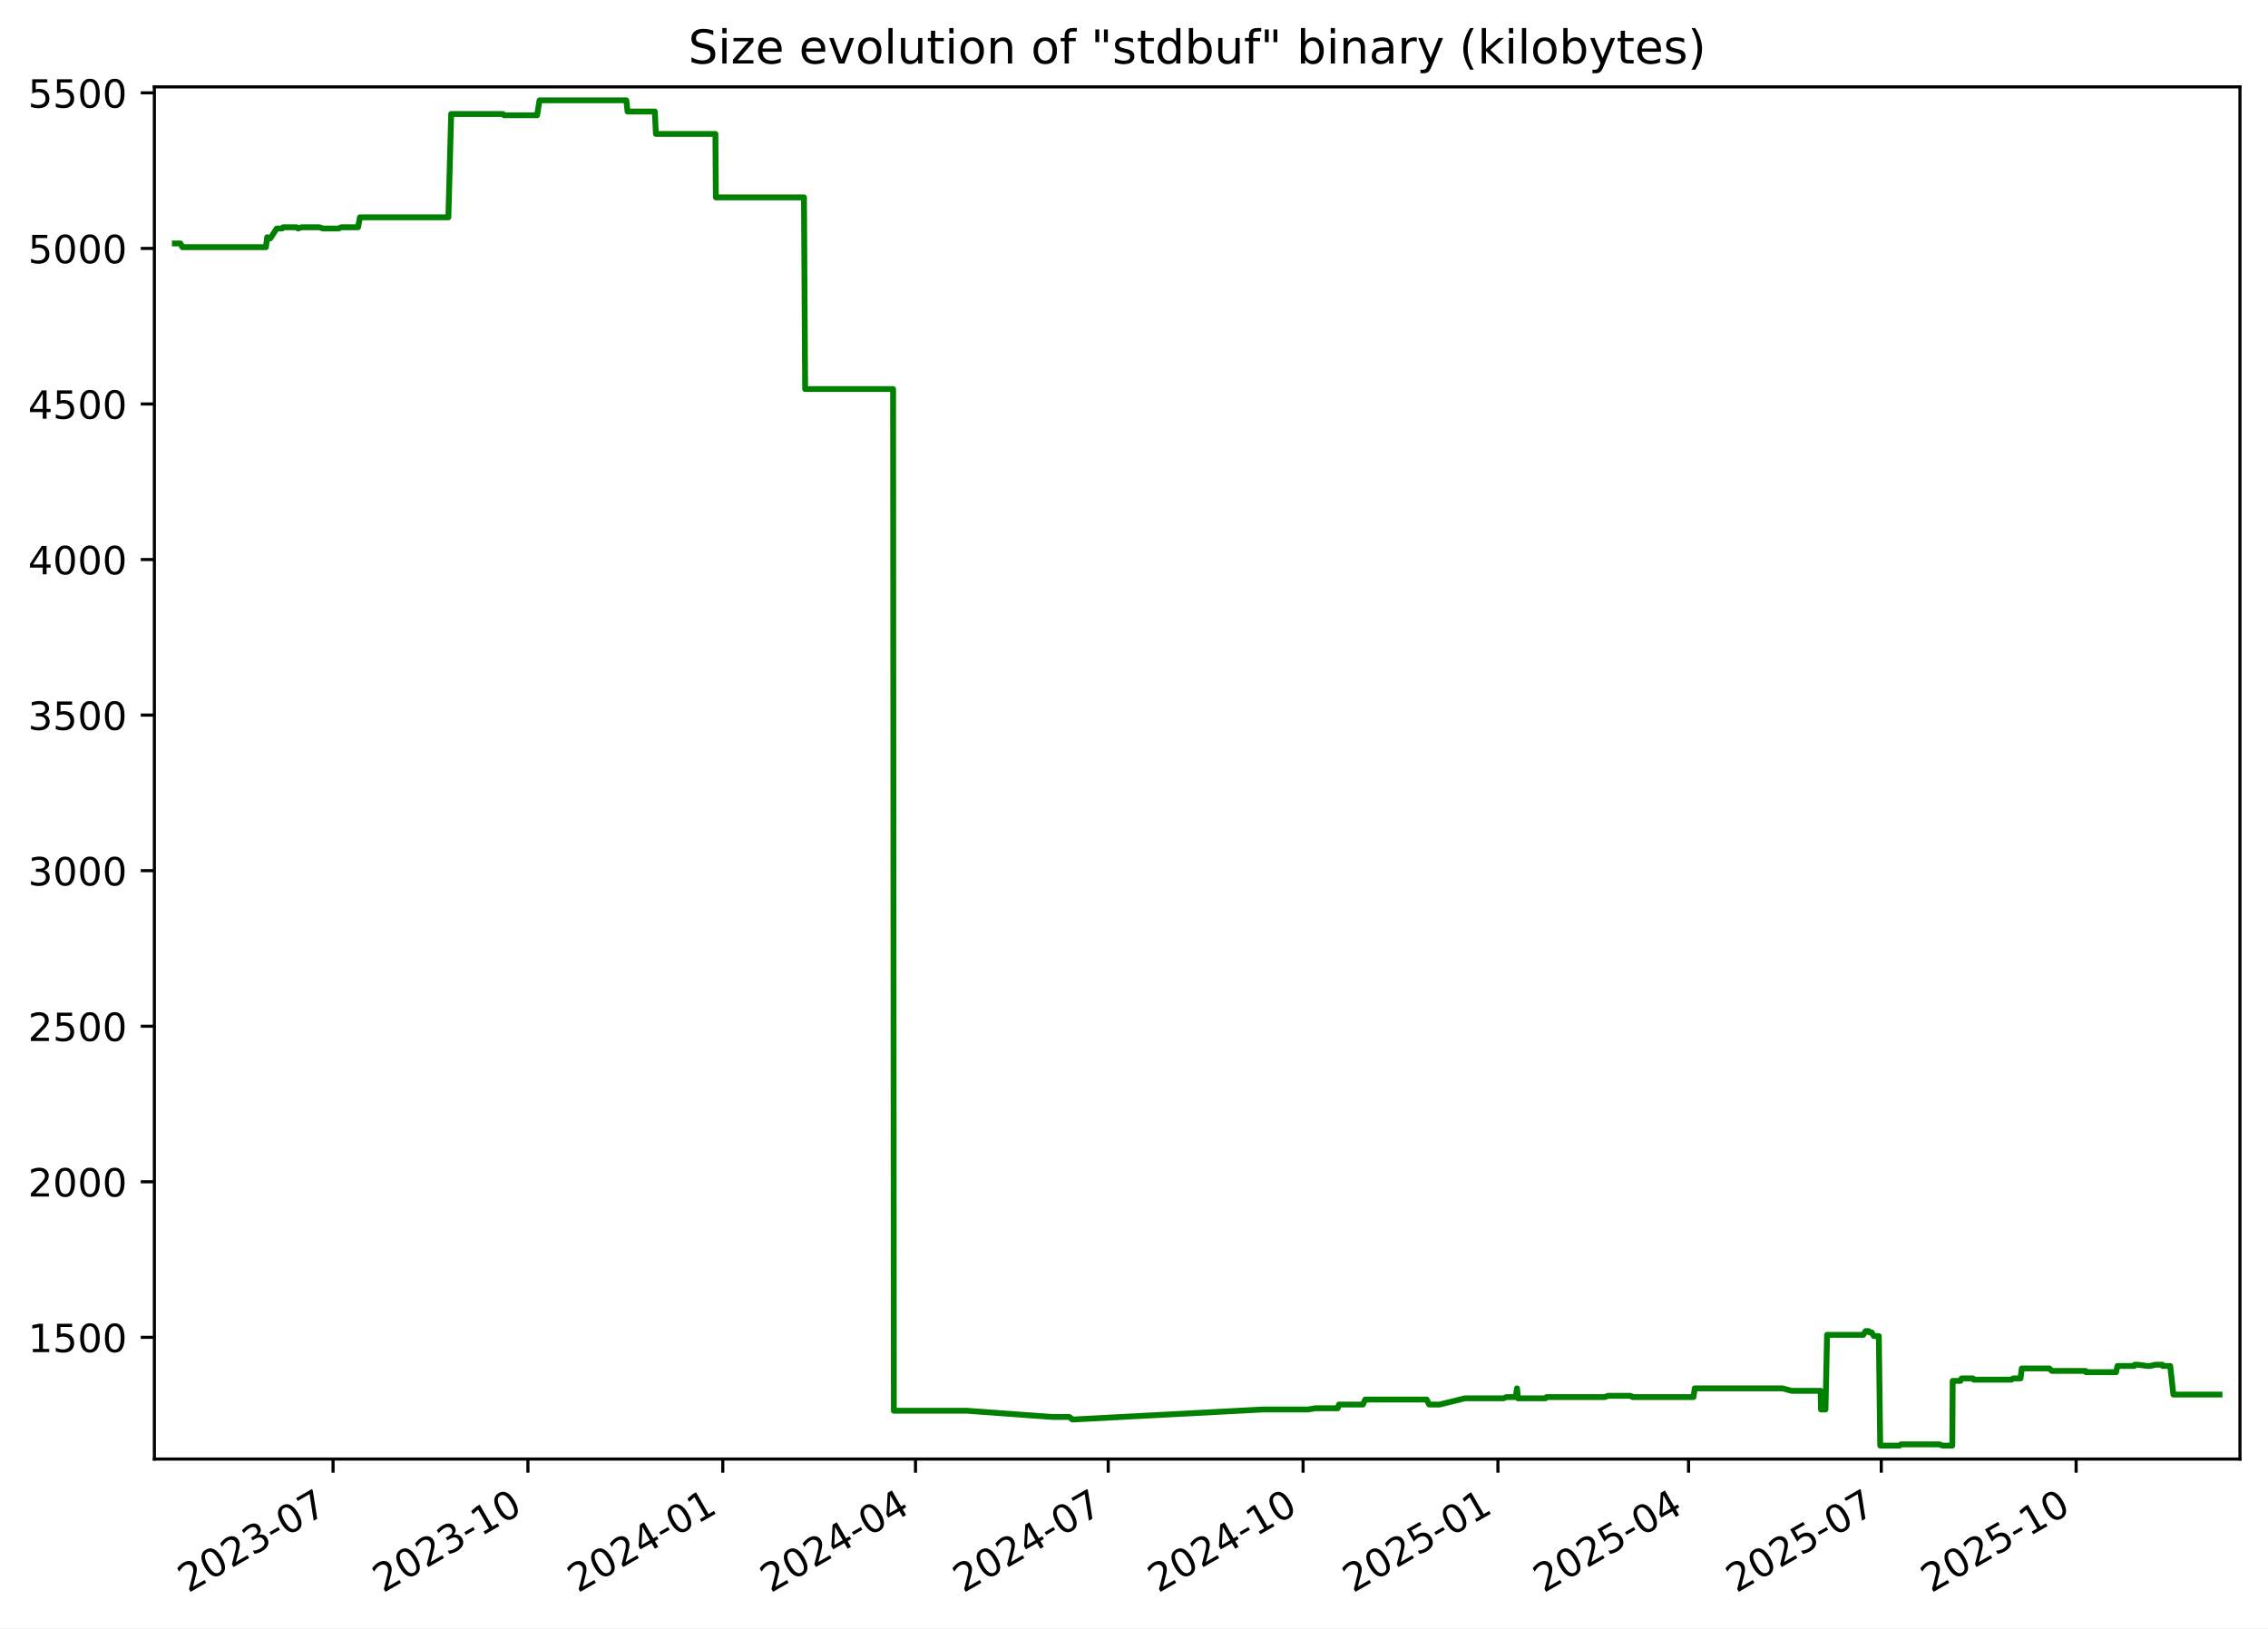
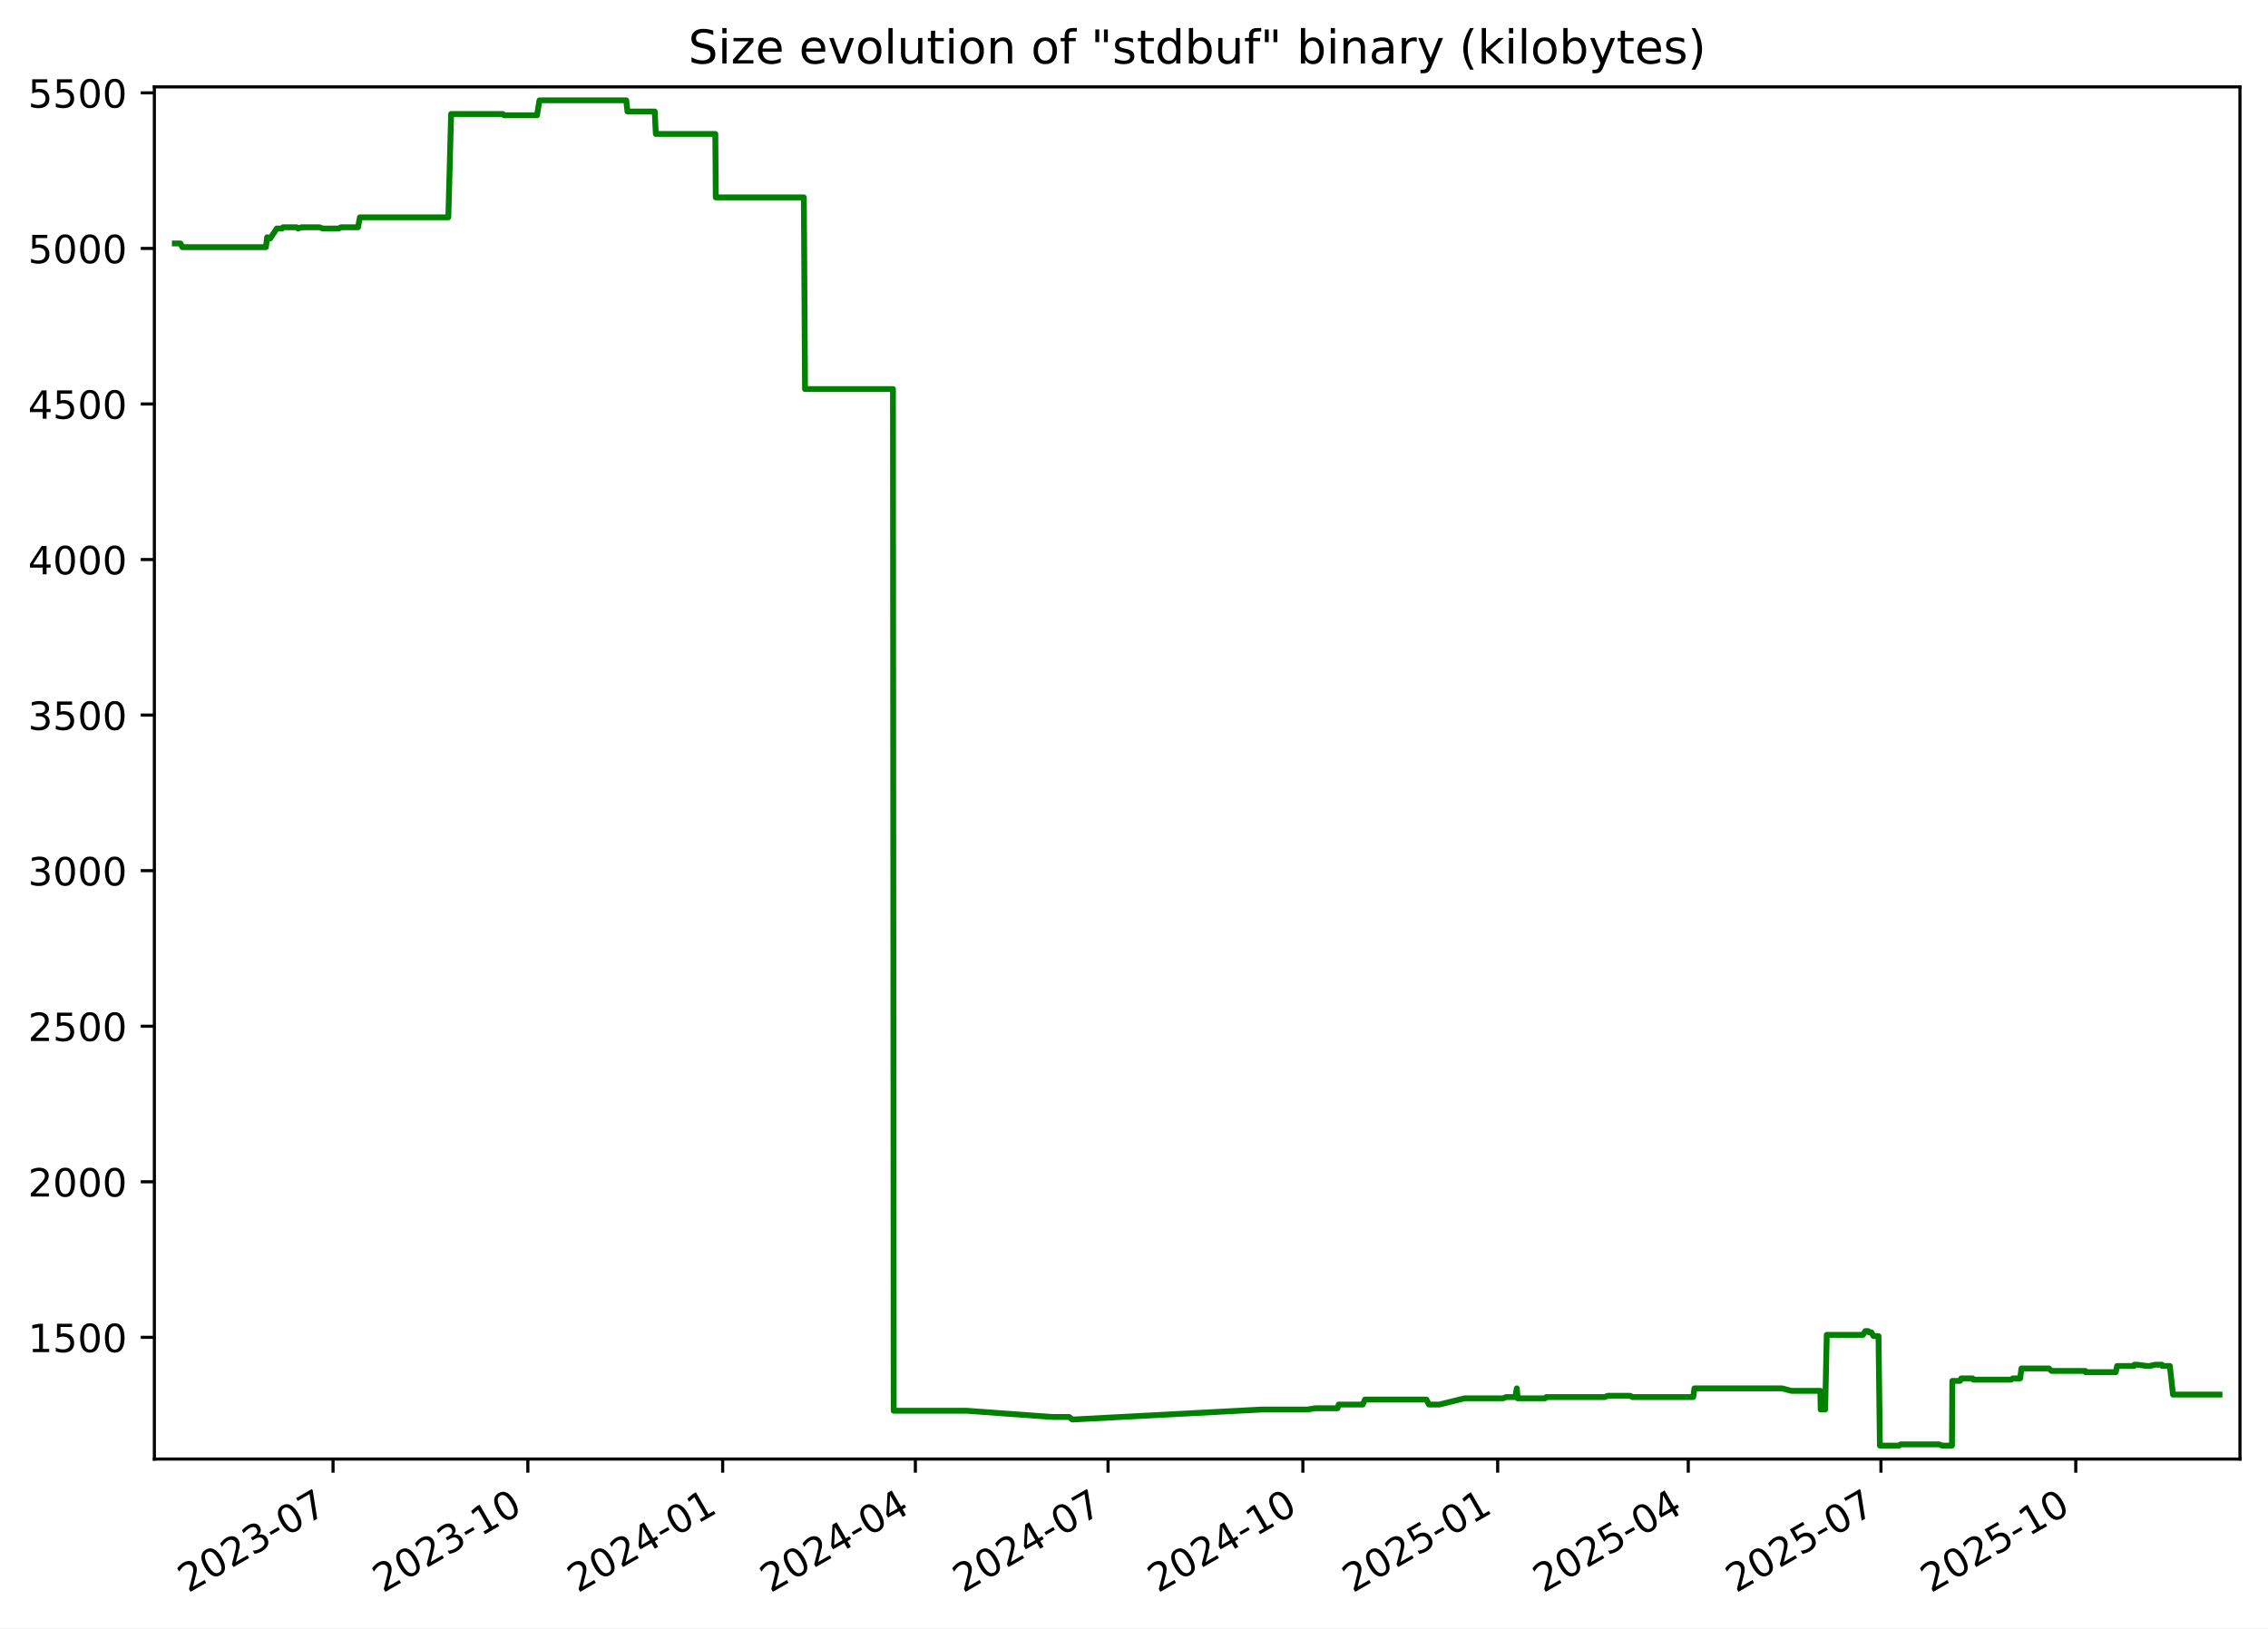
<svg xmlns="http://www.w3.org/2000/svg" xmlns:xlink="http://www.w3.org/1999/xlink" width="582.53pt" height="418.303pt" viewBox="0 0 582.53 418.303" version="1.1">
  <defs>
    <style type="text/css">*{stroke-linejoin: round; stroke-linecap: butt}</style>
  </defs>
  <g id="figure_1">
    <g id="patch_1">
      <path d="M -0 418.303  L 582.53 418.303  L 582.53 0  L -0 0  z " style="fill: #ffffff" />
    </g>
    <g id="axes_1">
      <g id="patch_2">
        <path d="M 39.65 374.83  L 575.33 374.83  L 575.33 22.318  L 39.65 22.318  z " style="fill: #ffffff" />
      </g>
      <g id="matplotlib.axis_1">
        <g id="xtick_1">
          <g id="line2d_1">
            <defs>
-               <path id="meea0f7912a" d="M 0 0  L 0 3.5  " style="stroke: #000000; stroke-width: 0.8" />
+               <path id="m211cf5808f" d="M 0 0  L 0 3.5  " style="stroke: #000000; stroke-width: 0.8" />
            </defs>
            <g>
-               <use xlink:href="#meea0f7912a" x="85.549" y="374.83" style="stroke: #000000; stroke-width: 0.8" />
+               <use xlink:href="#m211cf5808f" x="85.541" y="374.83" style="stroke: #000000; stroke-width: 0.8" />
            </g>
          </g>
          <g id="text_1">
-             <g transform="translate(48.32377 409.302) rotate(-30) scale(0.1 -0.1)">
+             <g transform="translate(48.31603 409.302) rotate(-30) scale(0.1 -0.1)">
              <defs>
                <path id="DejaVuSans-32" d="M 1228 531  L 3431 531  L 3431 0  L 469 0  L 469 531  Q 828 903 1448 1529  Q 2069 2156 2228 2338  Q 2531 2678 2651 2914  Q 2772 3150 2772 3378  Q 2772 3750 2511 3984  Q 2250 4219 1831 4219  Q 1534 4219 1204 4116  Q 875 4013 500 3803  L 500 4441  Q 881 4594 1212 4672  Q 1544 4750 1819 4750  Q 2544 4750 2975 4387  Q 3406 4025 3406 3419  Q 3406 3131 3298 2873  Q 3191 2616 2906 2266  Q 2828 2175 2409 1742  Q 1991 1309 1228 531  z " transform="scale(0.015625)" />
                <path id="DejaVuSans-30" d="M 2034 4250  Q 1547 4250 1301 3770  Q 1056 3291 1056 2328  Q 1056 1369 1301 889  Q 1547 409 2034 409  Q 2525 409 2770 889  Q 3016 1369 3016 2328  Q 3016 3291 2770 3770  Q 2525 4250 2034 4250  z M 2034 4750  Q 2819 4750 3233 4129  Q 3647 3509 3647 2328  Q 3647 1150 3233 529  Q 2819 -91 2034 -91  Q 1250 -91 836 529  Q 422 1150 422 2328  Q 422 3509 836 4129  Q 1250 4750 2034 4750  z " transform="scale(0.015625)" />
                <path id="DejaVuSans-33" d="M 2597 2516  Q 3050 2419 3304 2112  Q 3559 1806 3559 1356  Q 3559 666 3084 287  Q 2609 -91 1734 -91  Q 1441 -91 1130 -33  Q 819 25 488 141  L 488 750  Q 750 597 1062 519  Q 1375 441 1716 441  Q 2309 441 2620 675  Q 2931 909 2931 1356  Q 2931 1769 2642 2001  Q 2353 2234 1838 2234  L 1294 2234  L 1294 2753  L 1863 2753  Q 2328 2753 2575 2939  Q 2822 3125 2822 3475  Q 2822 3834 2567 4026  Q 2313 4219 1838 4219  Q 1578 4219 1281 4162  Q 984 4106 628 3988  L 628 4550  Q 988 4650 1302 4700  Q 1616 4750 1894 4750  Q 2613 4750 3031 4423  Q 3450 4097 3450 3541  Q 3450 3153 3228 2886  Q 3006 2619 2597 2516  z " transform="scale(0.015625)" />
                <path id="DejaVuSans-2d" d="M 313 2009  L 1997 2009  L 1997 1497  L 313 1497  L 313 2009  z " transform="scale(0.015625)" />
                <path id="DejaVuSans-37" d="M 525 4666  L 3525 4666  L 3525 4397  L 1831 0  L 1172 0  L 2766 4134  L 525 4134  L 525 4666  z " transform="scale(0.015625)" />
              </defs>
              <use xlink:href="#DejaVuSans-32" />
              <use xlink:href="#DejaVuSans-30" x="63.623" />
              <use xlink:href="#DejaVuSans-32" x="127.246" />
              <use xlink:href="#DejaVuSans-33" x="190.869" />
              <use xlink:href="#DejaVuSans-2d" x="254.492" />
              <use xlink:href="#DejaVuSans-30" x="290.576" />
              <use xlink:href="#DejaVuSans-37" x="354.199" />
            </g>
          </g>
        </g>
        <g id="xtick_2">
          <g id="line2d_2">
            <g>
-               <use xlink:href="#meea0f7912a" x="135.595" y="374.83" style="stroke: #000000; stroke-width: 0.8" />
+               <use xlink:href="#m211cf5808f" x="135.578" y="374.83" style="stroke: #000000; stroke-width: 0.8" />
            </g>
          </g>
          <g id="text_2">
-             <g transform="translate(98.37034 409.302) rotate(-30) scale(0.1 -0.1)">
+             <g transform="translate(98.35307 409.302) rotate(-30) scale(0.1 -0.1)">
              <defs>
                <path id="DejaVuSans-31" d="M 794 531  L 1825 531  L 1825 4091  L 703 3866  L 703 4441  L 1819 4666  L 2450 4666  L 2450 531  L 3481 531  L 3481 0  L 794 0  L 794 531  z " transform="scale(0.015625)" />
              </defs>
              <use xlink:href="#DejaVuSans-32" />
              <use xlink:href="#DejaVuSans-30" x="63.623" />
              <use xlink:href="#DejaVuSans-32" x="127.246" />
              <use xlink:href="#DejaVuSans-33" x="190.869" />
              <use xlink:href="#DejaVuSans-2d" x="254.492" />
              <use xlink:href="#DejaVuSans-31" x="290.576" />
              <use xlink:href="#DejaVuSans-30" x="354.199" />
            </g>
          </g>
        </g>
        <g id="xtick_3">
          <g id="line2d_3">
            <g>
-               <use xlink:href="#meea0f7912a" x="185.642" y="374.83" style="stroke: #000000; stroke-width: 0.8" />
+               <use xlink:href="#m211cf5808f" x="185.615" y="374.83" style="stroke: #000000; stroke-width: 0.8" />
            </g>
          </g>
          <g id="text_3">
-             <g transform="translate(148.4169 409.302) rotate(-30) scale(0.1 -0.1)">
+             <g transform="translate(148.3901 409.302) rotate(-30) scale(0.1 -0.1)">
              <defs>
                <path id="DejaVuSans-34" d="M 2419 4116  L 825 1625  L 2419 1625  L 2419 4116  z M 2253 4666  L 3047 4666  L 3047 1625  L 3713 1625  L 3713 1100  L 3047 1100  L 3047 0  L 2419 0  L 2419 1100  L 313 1100  L 313 1709  L 2253 4666  z " transform="scale(0.015625)" />
              </defs>
              <use xlink:href="#DejaVuSans-32" />
              <use xlink:href="#DejaVuSans-30" x="63.623" />
              <use xlink:href="#DejaVuSans-32" x="127.246" />
              <use xlink:href="#DejaVuSans-34" x="190.869" />
              <use xlink:href="#DejaVuSans-2d" x="254.492" />
              <use xlink:href="#DejaVuSans-30" x="290.576" />
              <use xlink:href="#DejaVuSans-31" x="354.199" />
            </g>
          </g>
        </g>
        <g id="xtick_4">
          <g id="line2d_4">
            <g>
-               <use xlink:href="#meea0f7912a" x="235.144" y="374.83" style="stroke: #000000; stroke-width: 0.8" />
+               <use xlink:href="#m211cf5808f" x="235.108" y="374.83" style="stroke: #000000; stroke-width: 0.8" />
            </g>
          </g>
          <g id="text_4">
-             <g transform="translate(197.9195 409.302) rotate(-30) scale(0.1 -0.1)">
+             <g transform="translate(197.8833 409.302) rotate(-30) scale(0.1 -0.1)">
              <use xlink:href="#DejaVuSans-32" />
              <use xlink:href="#DejaVuSans-30" x="63.623" />
              <use xlink:href="#DejaVuSans-32" x="127.246" />
              <use xlink:href="#DejaVuSans-34" x="190.869" />
              <use xlink:href="#DejaVuSans-2d" x="254.492" />
              <use xlink:href="#DejaVuSans-30" x="290.576" />
              <use xlink:href="#DejaVuSans-34" x="354.199" />
            </g>
          </g>
        </g>
        <g id="xtick_5">
          <g id="line2d_5">
            <g>
-               <use xlink:href="#meea0f7912a" x="284.647" y="374.83" style="stroke: #000000; stroke-width: 0.8" />
+               <use xlink:href="#m211cf5808f" x="284.601" y="374.83" style="stroke: #000000; stroke-width: 0.8" />
            </g>
          </g>
          <g id="text_5">
-             <g transform="translate(247.4221 409.302) rotate(-30) scale(0.1 -0.1)">
+             <g transform="translate(247.3764 409.302) rotate(-30) scale(0.1 -0.1)">
              <use xlink:href="#DejaVuSans-32" />
              <use xlink:href="#DejaVuSans-30" x="63.623" />
              <use xlink:href="#DejaVuSans-32" x="127.246" />
              <use xlink:href="#DejaVuSans-34" x="190.869" />
              <use xlink:href="#DejaVuSans-2d" x="254.492" />
              <use xlink:href="#DejaVuSans-30" x="290.576" />
              <use xlink:href="#DejaVuSans-37" x="354.199" />
            </g>
          </g>
        </g>
        <g id="xtick_6">
          <g id="line2d_6">
            <g>
-               <use xlink:href="#meea0f7912a" x="334.693" y="374.83" style="stroke: #000000; stroke-width: 0.8" />
+               <use xlink:href="#m211cf5808f" x="334.638" y="374.83" style="stroke: #000000; stroke-width: 0.8" />
            </g>
          </g>
          <g id="text_6">
-             <g transform="translate(297.4686 409.302) rotate(-30) scale(0.1 -0.1)">
+             <g transform="translate(297.4134 409.302) rotate(-30) scale(0.1 -0.1)">
              <use xlink:href="#DejaVuSans-32" />
              <use xlink:href="#DejaVuSans-30" x="63.623" />
              <use xlink:href="#DejaVuSans-32" x="127.246" />
              <use xlink:href="#DejaVuSans-34" x="190.869" />
              <use xlink:href="#DejaVuSans-2d" x="254.492" />
              <use xlink:href="#DejaVuSans-31" x="290.576" />
              <use xlink:href="#DejaVuSans-30" x="354.199" />
            </g>
          </g>
        </g>
        <g id="xtick_7">
          <g id="line2d_7">
            <g>
-               <use xlink:href="#meea0f7912a" x="384.74" y="374.83" style="stroke: #000000; stroke-width: 0.8" />
+               <use xlink:href="#m211cf5808f" x="384.675" y="374.83" style="stroke: #000000; stroke-width: 0.8" />
            </g>
          </g>
          <g id="text_7">
-             <g transform="translate(347.5152 409.302) rotate(-30) scale(0.1 -0.1)">
+             <g transform="translate(347.4505 409.302) rotate(-30) scale(0.1 -0.1)">
              <defs>
                <path id="DejaVuSans-35" d="M 691 4666  L 3169 4666  L 3169 4134  L 1269 4134  L 1269 2991  Q 1406 3038 1543 3061  Q 1681 3084 1819 3084  Q 2600 3084 3056 2656  Q 3513 2228 3513 1497  Q 3513 744 3044 326  Q 2575 -91 1722 -91  Q 1428 -91 1123 -41  Q 819 9 494 109  L 494 744  Q 775 591 1075 516  Q 1375 441 1709 441  Q 2250 441 2565 725  Q 2881 1009 2881 1497  Q 2881 1984 2565 2268  Q 2250 2553 1709 2553  Q 1456 2553 1204 2497  Q 953 2441 691 2322  L 691 4666  z " transform="scale(0.015625)" />
              </defs>
              <use xlink:href="#DejaVuSans-32" />
              <use xlink:href="#DejaVuSans-30" x="63.623" />
              <use xlink:href="#DejaVuSans-32" x="127.246" />
              <use xlink:href="#DejaVuSans-35" x="190.869" />
              <use xlink:href="#DejaVuSans-2d" x="254.492" />
              <use xlink:href="#DejaVuSans-30" x="290.576" />
              <use xlink:href="#DejaVuSans-31" x="354.199" />
            </g>
          </g>
        </g>
        <g id="xtick_8">
          <g id="line2d_8">
            <g>
-               <use xlink:href="#meea0f7912a" x="433.699" y="374.83" style="stroke: #000000; stroke-width: 0.8" />
+               <use xlink:href="#m211cf5808f" x="433.625" y="374.83" style="stroke: #000000; stroke-width: 0.8" />
            </g>
          </g>
          <g id="text_8">
-             <g transform="translate(396.4738 409.302) rotate(-30) scale(0.1 -0.1)">
+             <g transform="translate(396.3997 409.302) rotate(-30) scale(0.1 -0.1)">
              <use xlink:href="#DejaVuSans-32" />
              <use xlink:href="#DejaVuSans-30" x="63.623" />
              <use xlink:href="#DejaVuSans-32" x="127.246" />
              <use xlink:href="#DejaVuSans-35" x="190.869" />
              <use xlink:href="#DejaVuSans-2d" x="254.492" />
              <use xlink:href="#DejaVuSans-30" x="290.576" />
              <use xlink:href="#DejaVuSans-34" x="354.199" />
            </g>
          </g>
        </g>
        <g id="xtick_9">
          <g id="line2d_9">
            <g>
-               <use xlink:href="#meea0f7912a" x="483.201" y="374.83" style="stroke: #000000; stroke-width: 0.8" />
+               <use xlink:href="#m211cf5808f" x="483.118" y="374.83" style="stroke: #000000; stroke-width: 0.8" />
            </g>
          </g>
          <g id="text_9">
-             <g transform="translate(445.9764 409.302) rotate(-30) scale(0.1 -0.1)">
+             <g transform="translate(445.8929 409.302) rotate(-30) scale(0.1 -0.1)">
              <use xlink:href="#DejaVuSans-32" />
              <use xlink:href="#DejaVuSans-30" x="63.623" />
              <use xlink:href="#DejaVuSans-32" x="127.246" />
              <use xlink:href="#DejaVuSans-35" x="190.869" />
              <use xlink:href="#DejaVuSans-2d" x="254.492" />
              <use xlink:href="#DejaVuSans-30" x="290.576" />
              <use xlink:href="#DejaVuSans-37" x="354.199" />
            </g>
          </g>
        </g>
        <g id="xtick_10">
          <g id="line2d_10">
            <g>
-               <use xlink:href="#meea0f7912a" x="533.248" y="374.83" style="stroke: #000000; stroke-width: 0.8" />
+               <use xlink:href="#m211cf5808f" x="533.155" y="374.83" style="stroke: #000000; stroke-width: 0.8" />
            </g>
          </g>
          <g id="text_10">
-             <g transform="translate(496.023 409.302) rotate(-30) scale(0.1 -0.1)">
+             <g transform="translate(495.9299 409.302) rotate(-30) scale(0.1 -0.1)">
              <use xlink:href="#DejaVuSans-32" />
              <use xlink:href="#DejaVuSans-30" x="63.623" />
              <use xlink:href="#DejaVuSans-32" x="127.246" />
              <use xlink:href="#DejaVuSans-35" x="190.869" />
              <use xlink:href="#DejaVuSans-2d" x="254.492" />
              <use xlink:href="#DejaVuSans-31" x="290.576" />
              <use xlink:href="#DejaVuSans-30" x="354.199" />
            </g>
          </g>
        </g>
      </g>
      <g id="matplotlib.axis_2">
        <g id="ytick_1">
          <g id="line2d_11">
            <defs>
-               <path id="madf8f9ac7b" d="M 0 0  L -3.5 0  " style="stroke: #000000; stroke-width: 0.8" />
+               <path id="m5be01d3cab" d="M 0 0  L -3.5 0  " style="stroke: #000000; stroke-width: 0.8" />
            </defs>
            <g>
-               <use xlink:href="#madf8f9ac7b" x="39.65" y="343.56" style="stroke: #000000; stroke-width: 0.8" />
+               <use xlink:href="#m5be01d3cab" x="39.65" y="343.56" style="stroke: #000000; stroke-width: 0.8" />
            </g>
          </g>
          <g id="text_11">
            <g transform="translate(7.2 347.3591) scale(0.1 -0.1)">
              <use xlink:href="#DejaVuSans-31" />
              <use xlink:href="#DejaVuSans-35" x="63.623" />
              <use xlink:href="#DejaVuSans-30" x="127.246" />
              <use xlink:href="#DejaVuSans-30" x="190.869" />
            </g>
          </g>
        </g>
        <g id="ytick_2">
          <g id="line2d_12">
            <g>
-               <use xlink:href="#madf8f9ac7b" x="39.65" y="303.597" style="stroke: #000000; stroke-width: 0.8" />
+               <use xlink:href="#m5be01d3cab" x="39.65" y="303.597" style="stroke: #000000; stroke-width: 0.8" />
            </g>
          </g>
          <g id="text_12">
            <g transform="translate(7.2 307.3961) scale(0.1 -0.1)">
              <use xlink:href="#DejaVuSans-32" />
              <use xlink:href="#DejaVuSans-30" x="63.623" />
              <use xlink:href="#DejaVuSans-30" x="127.246" />
              <use xlink:href="#DejaVuSans-30" x="190.869" />
            </g>
          </g>
        </g>
        <g id="ytick_3">
          <g id="line2d_13">
            <g>
-               <use xlink:href="#madf8f9ac7b" x="39.65" y="263.634" style="stroke: #000000; stroke-width: 0.8" />
+               <use xlink:href="#m5be01d3cab" x="39.65" y="263.634" style="stroke: #000000; stroke-width: 0.8" />
            </g>
          </g>
          <g id="text_13">
            <g transform="translate(7.2 267.4331) scale(0.1 -0.1)">
              <use xlink:href="#DejaVuSans-32" />
              <use xlink:href="#DejaVuSans-35" x="63.623" />
              <use xlink:href="#DejaVuSans-30" x="127.246" />
              <use xlink:href="#DejaVuSans-30" x="190.869" />
            </g>
          </g>
        </g>
        <g id="ytick_4">
          <g id="line2d_14">
            <g>
-               <use xlink:href="#madf8f9ac7b" x="39.65" y="223.671" style="stroke: #000000; stroke-width: 0.8" />
+               <use xlink:href="#m5be01d3cab" x="39.65" y="223.671" style="stroke: #000000; stroke-width: 0.8" />
            </g>
          </g>
          <g id="text_14">
            <g transform="translate(7.2 227.4701) scale(0.1 -0.1)">
              <use xlink:href="#DejaVuSans-33" />
              <use xlink:href="#DejaVuSans-30" x="63.623" />
              <use xlink:href="#DejaVuSans-30" x="127.246" />
              <use xlink:href="#DejaVuSans-30" x="190.869" />
            </g>
          </g>
        </g>
        <g id="ytick_5">
          <g id="line2d_15">
            <g>
-               <use xlink:href="#madf8f9ac7b" x="39.65" y="183.708" style="stroke: #000000; stroke-width: 0.8" />
+               <use xlink:href="#m5be01d3cab" x="39.65" y="183.708" style="stroke: #000000; stroke-width: 0.8" />
            </g>
          </g>
          <g id="text_15">
            <g transform="translate(7.2 187.5071) scale(0.1 -0.1)">
              <use xlink:href="#DejaVuSans-33" />
              <use xlink:href="#DejaVuSans-35" x="63.623" />
              <use xlink:href="#DejaVuSans-30" x="127.246" />
              <use xlink:href="#DejaVuSans-30" x="190.869" />
            </g>
          </g>
        </g>
        <g id="ytick_6">
          <g id="line2d_16">
            <g>
-               <use xlink:href="#madf8f9ac7b" x="39.65" y="143.745" style="stroke: #000000; stroke-width: 0.8" />
+               <use xlink:href="#m5be01d3cab" x="39.65" y="143.745" style="stroke: #000000; stroke-width: 0.8" />
            </g>
          </g>
          <g id="text_16">
            <g transform="translate(7.2 147.5441) scale(0.1 -0.1)">
              <use xlink:href="#DejaVuSans-34" />
              <use xlink:href="#DejaVuSans-30" x="63.623" />
              <use xlink:href="#DejaVuSans-30" x="127.246" />
              <use xlink:href="#DejaVuSans-30" x="190.869" />
            </g>
          </g>
        </g>
        <g id="ytick_7">
          <g id="line2d_17">
            <g>
-               <use xlink:href="#madf8f9ac7b" x="39.65" y="103.782" style="stroke: #000000; stroke-width: 0.8" />
+               <use xlink:href="#m5be01d3cab" x="39.65" y="103.782" style="stroke: #000000; stroke-width: 0.8" />
            </g>
          </g>
          <g id="text_17">
            <g transform="translate(7.2 107.5811) scale(0.1 -0.1)">
              <use xlink:href="#DejaVuSans-34" />
              <use xlink:href="#DejaVuSans-35" x="63.623" />
              <use xlink:href="#DejaVuSans-30" x="127.246" />
              <use xlink:href="#DejaVuSans-30" x="190.869" />
            </g>
          </g>
        </g>
        <g id="ytick_8">
          <g id="line2d_18">
            <g>
-               <use xlink:href="#madf8f9ac7b" x="39.65" y="63.819" style="stroke: #000000; stroke-width: 0.8" />
+               <use xlink:href="#m5be01d3cab" x="39.65" y="63.819" style="stroke: #000000; stroke-width: 0.8" />
            </g>
          </g>
          <g id="text_18">
            <g transform="translate(7.2 67.61812) scale(0.1 -0.1)">
              <use xlink:href="#DejaVuSans-35" />
              <use xlink:href="#DejaVuSans-30" x="63.623" />
              <use xlink:href="#DejaVuSans-30" x="127.246" />
              <use xlink:href="#DejaVuSans-30" x="190.869" />
            </g>
          </g>
        </g>
        <g id="ytick_9">
          <g id="line2d_19">
            <g>
-               <use xlink:href="#madf8f9ac7b" x="39.65" y="23.856" style="stroke: #000000; stroke-width: 0.8" />
+               <use xlink:href="#m5be01d3cab" x="39.65" y="23.856" style="stroke: #000000; stroke-width: 0.8" />
            </g>
          </g>
          <g id="text_19">
            <g transform="translate(7.2 27.65512) scale(0.1 -0.1)">
              <use xlink:href="#DejaVuSans-35" />
              <use xlink:href="#DejaVuSans-35" x="63.623" />
              <use xlink:href="#DejaVuSans-30" x="127.246" />
              <use xlink:href="#DejaVuSans-30" x="190.869" />
            </g>
          </g>
        </g>
      </g>
      <g id="line2d_20">
-         <path d="M 44.902 62.54  L 46.342 62.54  L 46.846 63.499  L 68.3 63.499  L 68.619 60.942  L 69.203 61.261  L 69.396 61.261  L 71.092 58.704  L 72.449 58.704  L 72.704 58.384  L 76.183 58.384  L 76.575 58.704  L 77.412 58.384  L 82.036 58.384  L 82.939 58.704  L 86.974 58.704  L 87.605 58.384  L 91.973 58.384  L 92.447 55.826  L 115.168 55.826  L 115.884 29.291  L 129.184 29.291  L 129.49 29.611  L 137.951 29.611  L 138.582 25.774  L 160.873 25.774  L 161.185 28.651  L 168.193 28.651  L 168.467 34.406  L 183.754 34.406  L 183.871 50.711  L 206.496 50.711  L 206.801 99.945  L 229.389 99.945  L 229.582 362.422  L 248.353 362.422  L 270.401 364.021  L 274.668 364.021  L 275.434 364.66  L 275.765 364.66  L 324.262 362.103  L 335.947 362.103  L 337.795 361.783  L 343.591 361.783  L 343.908 360.824  L 350.066 360.824  L 350.654 359.545  L 366.436 359.545  L 367.075 360.824  L 369.753 360.824  L 376.253 359.225  L 386.186 359.225  L 386.901 358.906  L 389.285 358.906  L 389.648 356.668  L 389.876 359.225  L 396.936 359.225  L 397.227 358.906  L 412.227 358.906  L 412.981 358.586  L 418.814 358.586  L 419.326 358.906  L 434.971 358.906  L 435.291 356.668  L 457.81 356.668  L 460.187 357.307  L 467.628 357.307  L 467.713 362.103  L 468.868 362.103  L 469.281 342.92  L 478.599 342.92  L 479.174 341.961  L 479.923 341.961  L 480.133 342.281  L 480.738 342.281  L 481.294 343.24  L 482.574 343.24  L 482.927 371.374  L 487.886 371.374  L 488.26 371.054  L 498.168 371.054  L 498.892 371.374  L 501.445 371.374  L 501.542 354.75  L 503.534 354.75  L 503.821 354.11  L 506.739 354.11  L 506.925 354.43  L 516.658 354.43  L 517.07 354.11  L 518.969 354.11  L 519.293 351.552  L 526.352 351.552  L 527.027 352.192  L 535.698 352.192  L 535.782 352.512  L 543.52 352.512  L 543.872 350.913  L 548.221 350.913  L 548.303 350.593  L 549.11 350.593  L 551.429 350.913  L 552.268 350.913  L 553.646 350.593  L 555.384 350.593  L 555.468 350.913  L 557.413 350.913  L 558.227 358.266  L 570.078 358.266  L 570.078 358.266  " clip-path="url(#pf133199261)" style="fill: none; stroke: #008000; stroke-width: 1.5; stroke-linecap: square" />
+         <path d="M 44.902 62.54  L 46.342 62.54  L 46.845 63.499  L 68.296 63.499  L 68.614 60.942  L 69.199 61.261  L 69.392 61.261  L 71.087 58.704  L 72.444 58.704  L 72.699 58.384  L 76.177 58.384  L 76.569 58.704  L 77.406 58.384  L 82.029 58.384  L 82.932 58.704  L 86.966 58.704  L 87.597 58.384  L 91.964 58.384  L 92.437 55.826  L 115.154 55.826  L 115.87 29.291  L 129.168 29.291  L 129.474 29.611  L 137.933 29.611  L 138.564 25.774  L 160.851 25.774  L 161.163 28.651  L 168.169 28.651  L 168.444 34.406  L 183.728 34.406  L 183.845 50.711  L 206.465 50.711  L 206.77 99.945  L 229.353 99.945  L 229.547 362.422  L 248.314 362.422  L 270.358 364.021  L 274.624 364.021  L 275.39 364.66  L 275.721 364.66  L 324.209 362.103  L 335.892 362.103  L 337.739 361.783  L 343.534 361.783  L 343.851 360.824  L 350.008 360.824  L 350.596 359.545  L 366.375 359.545  L 367.013 360.824  L 369.691 360.824  L 376.19 359.225  L 386.121 359.225  L 386.835 358.906  L 389.22 358.906  L 389.582 356.668  L 389.81 359.225  L 396.869 359.225  L 397.16 358.906  L 412.157 358.906  L 412.911 358.586  L 418.743 358.586  L 419.255 358.906  L 434.897 358.906  L 435.217 356.668  L 457.731 356.668  L 460.107 357.307  L 467.548 357.307  L 467.632 362.103  L 468.787 362.103  L 469.2 342.92  L 478.517 342.92  L 479.091 341.961  L 479.84 341.961  L 480.05 342.281  L 480.655 342.281  L 481.21 343.24  L 482.491 343.24  L 482.844 371.374  L 487.802 371.374  L 488.175 371.054  L 498.082 371.054  L 498.806 371.374  L 501.358 371.374  L 501.455 354.75  L 503.447 354.75  L 503.733 354.11  L 506.651 354.11  L 506.837 354.43  L 516.568 354.43  L 516.98 354.11  L 518.879 354.11  L 519.202 351.552  L 526.261 351.552  L 526.935 352.192  L 535.605 352.192  L 535.688 352.512  L 543.425 352.512  L 543.777 350.913  L 548.125 350.913  L 548.207 350.593  L 549.014 350.593  L 551.333 350.913  L 552.171 350.913  L 553.549 350.593  L 555.287 350.593  L 555.371 350.913  L 557.316 350.913  L 558.13 358.266  L 570.078 358.266  L 570.078 358.266  " clip-path="url(#p5a2f17b4f2)" style="fill: none; stroke: #008000; stroke-width: 1.5; stroke-linecap: square" />
      </g>
      <g id="patch_3">
        <path d="M 39.65 374.83  L 39.65 22.318  " style="fill: none; stroke: #000000; stroke-width: 0.8; stroke-linejoin: miter; stroke-linecap: square" />
      </g>
      <g id="patch_4">
        <path d="M 575.33 374.83  L 575.33 22.318  " style="fill: none; stroke: #000000; stroke-width: 0.8; stroke-linejoin: miter; stroke-linecap: square" />
      </g>
      <g id="patch_5">
        <path d="M 39.65 374.83  L 575.33 374.83  " style="fill: none; stroke: #000000; stroke-width: 0.8; stroke-linejoin: miter; stroke-linecap: square" />
      </g>
      <g id="patch_6">
        <path d="M 39.65 22.318  L 575.33 22.318  " style="fill: none; stroke: #000000; stroke-width: 0.8; stroke-linejoin: miter; stroke-linecap: square" />
      </g>
      <g id="text_20">
        <g transform="translate(176.7837 16.31812) scale(0.12 -0.12)">
          <defs>
            <path id="DejaVuSans-53" d="M 3425 4513  L 3425 3897  Q 3066 4069 2747 4153  Q 2428 4238 2131 4238  Q 1616 4238 1336 4038  Q 1056 3838 1056 3469  Q 1056 3159 1242 3001  Q 1428 2844 1947 2747  L 2328 2669  Q 3034 2534 3370 2195  Q 3706 1856 3706 1288  Q 3706 609 3251 259  Q 2797 -91 1919 -91  Q 1588 -91 1214 -16  Q 841 59 441 206  L 441 856  Q 825 641 1194 531  Q 1563 422 1919 422  Q 2459 422 2753 634  Q 3047 847 3047 1241  Q 3047 1584 2836 1778  Q 2625 1972 2144 2069  L 1759 2144  Q 1053 2284 737 2584  Q 422 2884 422 3419  Q 422 4038 858 4394  Q 1294 4750 2059 4750  Q 2388 4750 2728 4690  Q 3069 4631 3425 4513  z " transform="scale(0.015625)" />
            <path id="DejaVuSans-69" d="M 603 3500  L 1178 3500  L 1178 0  L 603 0  L 603 3500  z M 603 4863  L 1178 4863  L 1178 4134  L 603 4134  L 603 4863  z " transform="scale(0.015625)" />
            <path id="DejaVuSans-7a" d="M 353 3500  L 3084 3500  L 3084 2975  L 922 459  L 3084 459  L 3084 0  L 275 0  L 275 525  L 2438 3041  L 353 3041  L 353 3500  z " transform="scale(0.015625)" />
            <path id="DejaVuSans-65" d="M 3597 1894  L 3597 1613  L 953 1613  Q 991 1019 1311 708  Q 1631 397 2203 397  Q 2534 397 2845 478  Q 3156 559 3463 722  L 3463 178  Q 3153 47 2828 -22  Q 2503 -91 2169 -91  Q 1331 -91 842 396  Q 353 884 353 1716  Q 353 2575 817 3079  Q 1281 3584 2069 3584  Q 2775 3584 3186 3129  Q 3597 2675 3597 1894  z M 3022 2063  Q 3016 2534 2758 2815  Q 2500 3097 2075 3097  Q 1594 3097 1305 2825  Q 1016 2553 972 2059  L 3022 2063  z " transform="scale(0.015625)" />
            <path id="DejaVuSans-20" transform="scale(0.015625)" />
            <path id="DejaVuSans-76" d="M 191 3500  L 800 3500  L 1894 563  L 2988 3500  L 3597 3500  L 2284 0  L 1503 0  L 191 3500  z " transform="scale(0.015625)" />
            <path id="DejaVuSans-6f" d="M 1959 3097  Q 1497 3097 1228 2736  Q 959 2375 959 1747  Q 959 1119 1226 758  Q 1494 397 1959 397  Q 2419 397 2687 759  Q 2956 1122 2956 1747  Q 2956 2369 2687 2733  Q 2419 3097 1959 3097  z M 1959 3584  Q 2709 3584 3137 3096  Q 3566 2609 3566 1747  Q 3566 888 3137 398  Q 2709 -91 1959 -91  Q 1206 -91 779 398  Q 353 888 353 1747  Q 353 2609 779 3096  Q 1206 3584 1959 3584  z " transform="scale(0.015625)" />
            <path id="DejaVuSans-6c" d="M 603 4863  L 1178 4863  L 1178 0  L 603 0  L 603 4863  z " transform="scale(0.015625)" />
            <path id="DejaVuSans-75" d="M 544 1381  L 544 3500  L 1119 3500  L 1119 1403  Q 1119 906 1312 657  Q 1506 409 1894 409  Q 2359 409 2629 706  Q 2900 1003 2900 1516  L 2900 3500  L 3475 3500  L 3475 0  L 2900 0  L 2900 538  Q 2691 219 2414 64  Q 2138 -91 1772 -91  Q 1169 -91 856 284  Q 544 659 544 1381  z M 1991 3584  L 1991 3584  z " transform="scale(0.015625)" />
            <path id="DejaVuSans-74" d="M 1172 4494  L 1172 3500  L 2356 3500  L 2356 3053  L 1172 3053  L 1172 1153  Q 1172 725 1289 603  Q 1406 481 1766 481  L 2356 481  L 2356 0  L 1766 0  Q 1100 0 847 248  Q 594 497 594 1153  L 594 3053  L 172 3053  L 172 3500  L 594 3500  L 594 4494  L 1172 4494  z " transform="scale(0.015625)" />
            <path id="DejaVuSans-6e" d="M 3513 2113  L 3513 0  L 2938 0  L 2938 2094  Q 2938 2591 2744 2837  Q 2550 3084 2163 3084  Q 1697 3084 1428 2787  Q 1159 2491 1159 1978  L 1159 0  L 581 0  L 581 3500  L 1159 3500  L 1159 2956  Q 1366 3272 1645 3428  Q 1925 3584 2291 3584  Q 2894 3584 3203 3211  Q 3513 2838 3513 2113  z " transform="scale(0.015625)" />
            <path id="DejaVuSans-66" d="M 2375 4863  L 2375 4384  L 1825 4384  Q 1516 4384 1395 4259  Q 1275 4134 1275 3809  L 1275 3500  L 2222 3500  L 2222 3053  L 1275 3053  L 1275 0  L 697 0  L 697 3053  L 147 3053  L 147 3500  L 697 3500  L 697 3744  Q 697 4328 969 4595  Q 1241 4863 1831 4863  L 2375 4863  z " transform="scale(0.015625)" />
            <path id="DejaVuSans-22" d="M 1147 4666  L 1147 2931  L 616 2931  L 616 4666  L 1147 4666  z M 2328 4666  L 2328 2931  L 1797 2931  L 1797 4666  L 2328 4666  z " transform="scale(0.015625)" />
            <path id="DejaVuSans-73" d="M 2834 3397  L 2834 2853  Q 2591 2978 2328 3040  Q 2066 3103 1784 3103  Q 1356 3103 1142 2972  Q 928 2841 928 2578  Q 928 2378 1081 2264  Q 1234 2150 1697 2047  L 1894 2003  Q 2506 1872 2764 1633  Q 3022 1394 3022 966  Q 3022 478 2636 193  Q 2250 -91 1575 -91  Q 1294 -91 989 -36  Q 684 19 347 128  L 347 722  Q 666 556 975 473  Q 1284 391 1588 391  Q 1994 391 2212 530  Q 2431 669 2431 922  Q 2431 1156 2273 1281  Q 2116 1406 1581 1522  L 1381 1569  Q 847 1681 609 1914  Q 372 2147 372 2553  Q 372 3047 722 3315  Q 1072 3584 1716 3584  Q 2034 3584 2315 3537  Q 2597 3491 2834 3397  z " transform="scale(0.015625)" />
            <path id="DejaVuSans-64" d="M 2906 2969  L 2906 4863  L 3481 4863  L 3481 0  L 2906 0  L 2906 525  Q 2725 213 2448 61  Q 2172 -91 1784 -91  Q 1150 -91 751 415  Q 353 922 353 1747  Q 353 2572 751 3078  Q 1150 3584 1784 3584  Q 2172 3584 2448 3432  Q 2725 3281 2906 2969  z M 947 1747  Q 947 1113 1208 752  Q 1469 391 1925 391  Q 2381 391 2643 752  Q 2906 1113 2906 1747  Q 2906 2381 2643 2742  Q 2381 3103 1925 3103  Q 1469 3103 1208 2742  Q 947 2381 947 1747  z " transform="scale(0.015625)" />
            <path id="DejaVuSans-62" d="M 3116 1747  Q 3116 2381 2855 2742  Q 2594 3103 2138 3103  Q 1681 3103 1420 2742  Q 1159 2381 1159 1747  Q 1159 1113 1420 752  Q 1681 391 2138 391  Q 2594 391 2855 752  Q 3116 1113 3116 1747  z M 1159 2969  Q 1341 3281 1617 3432  Q 1894 3584 2278 3584  Q 2916 3584 3314 3078  Q 3713 2572 3713 1747  Q 3713 922 3314 415  Q 2916 -91 2278 -91  Q 1894 -91 1617 61  Q 1341 213 1159 525  L 1159 0  L 581 0  L 581 4863  L 1159 4863  L 1159 2969  z " transform="scale(0.015625)" />
            <path id="DejaVuSans-61" d="M 2194 1759  Q 1497 1759 1228 1600  Q 959 1441 959 1056  Q 959 750 1161 570  Q 1363 391 1709 391  Q 2188 391 2477 730  Q 2766 1069 2766 1631  L 2766 1759  L 2194 1759  z M 3341 1997  L 3341 0  L 2766 0  L 2766 531  Q 2569 213 2275 61  Q 1981 -91 1556 -91  Q 1019 -91 701 211  Q 384 513 384 1019  Q 384 1609 779 1909  Q 1175 2209 1959 2209  L 2766 2209  L 2766 2266  Q 2766 2663 2505 2880  Q 2244 3097 1772 3097  Q 1472 3097 1187 3025  Q 903 2953 641 2809  L 641 3341  Q 956 3463 1253 3523  Q 1550 3584 1831 3584  Q 2591 3584 2966 3190  Q 3341 2797 3341 1997  z " transform="scale(0.015625)" />
            <path id="DejaVuSans-72" d="M 2631 2963  Q 2534 3019 2420 3045  Q 2306 3072 2169 3072  Q 1681 3072 1420 2755  Q 1159 2438 1159 1844  L 1159 0  L 581 0  L 581 3500  L 1159 3500  L 1159 2956  Q 1341 3275 1631 3429  Q 1922 3584 2338 3584  Q 2397 3584 2469 3576  Q 2541 3569 2628 3553  L 2631 2963  z " transform="scale(0.015625)" />
            <path id="DejaVuSans-79" d="M 2059 -325  Q 1816 -950 1584 -1140  Q 1353 -1331 966 -1331  L 506 -1331  L 506 -850  L 844 -850  Q 1081 -850 1212 -737  Q 1344 -625 1503 -206  L 1606 56  L 191 3500  L 800 3500  L 1894 763  L 2988 3500  L 3597 3500  L 2059 -325  z " transform="scale(0.015625)" />
            <path id="DejaVuSans-28" d="M 1984 4856  Q 1566 4138 1362 3434  Q 1159 2731 1159 2009  Q 1159 1288 1364 580  Q 1569 -128 1984 -844  L 1484 -844  Q 1016 -109 783 600  Q 550 1309 550 2009  Q 550 2706 781 3412  Q 1013 4119 1484 4856  L 1984 4856  z " transform="scale(0.015625)" />
            <path id="DejaVuSans-6b" d="M 581 4863  L 1159 4863  L 1159 1991  L 2875 3500  L 3609 3500  L 1753 1863  L 3688 0  L 2938 0  L 1159 1709  L 1159 0  L 581 0  L 581 4863  z " transform="scale(0.015625)" />
            <path id="DejaVuSans-29" d="M 513 4856  L 1013 4856  Q 1481 4119 1714 3412  Q 1947 2706 1947 2009  Q 1947 1309 1714 600  Q 1481 -109 1013 -844  L 513 -844  Q 928 -128 1133 580  Q 1338 1288 1338 2009  Q 1338 2731 1133 3434  Q 928 4138 513 4856  z " transform="scale(0.015625)" />
          </defs>
          <use xlink:href="#DejaVuSans-53" />
          <use xlink:href="#DejaVuSans-69" x="63.477" />
          <use xlink:href="#DejaVuSans-7a" x="91.26" />
          <use xlink:href="#DejaVuSans-65" x="143.75" />
          <use xlink:href="#DejaVuSans-20" x="205.273" />
          <use xlink:href="#DejaVuSans-65" x="237.061" />
          <use xlink:href="#DejaVuSans-76" x="298.584" />
          <use xlink:href="#DejaVuSans-6f" x="357.764" />
          <use xlink:href="#DejaVuSans-6c" x="418.945" />
          <use xlink:href="#DejaVuSans-75" x="446.729" />
          <use xlink:href="#DejaVuSans-74" x="510.107" />
          <use xlink:href="#DejaVuSans-69" x="549.316" />
          <use xlink:href="#DejaVuSans-6f" x="577.1" />
          <use xlink:href="#DejaVuSans-6e" x="638.281" />
          <use xlink:href="#DejaVuSans-20" x="701.66" />
          <use xlink:href="#DejaVuSans-6f" x="733.447" />
          <use xlink:href="#DejaVuSans-66" x="794.629" />
          <use xlink:href="#DejaVuSans-20" x="829.834" />
          <use xlink:href="#DejaVuSans-22" x="861.621" />
          <use xlink:href="#DejaVuSans-73" x="907.617" />
          <use xlink:href="#DejaVuSans-74" x="959.717" />
          <use xlink:href="#DejaVuSans-64" x="998.926" />
          <use xlink:href="#DejaVuSans-62" x="1062.402" />
          <use xlink:href="#DejaVuSans-75" x="1125.879" />
          <use xlink:href="#DejaVuSans-66" x="1189.258" />
          <use xlink:href="#DejaVuSans-22" x="1224.463" />
          <use xlink:href="#DejaVuSans-20" x="1270.459" />
          <use xlink:href="#DejaVuSans-62" x="1302.246" />
          <use xlink:href="#DejaVuSans-69" x="1365.723" />
          <use xlink:href="#DejaVuSans-6e" x="1393.506" />
          <use xlink:href="#DejaVuSans-61" x="1456.885" />
          <use xlink:href="#DejaVuSans-72" x="1518.164" />
          <use xlink:href="#DejaVuSans-79" x="1559.277" />
          <use xlink:href="#DejaVuSans-20" x="1618.457" />
          <use xlink:href="#DejaVuSans-28" x="1650.244" />
          <use xlink:href="#DejaVuSans-6b" x="1689.258" />
          <use xlink:href="#DejaVuSans-69" x="1747.168" />
          <use xlink:href="#DejaVuSans-6c" x="1774.951" />
          <use xlink:href="#DejaVuSans-6f" x="1802.734" />
          <use xlink:href="#DejaVuSans-62" x="1863.916" />
          <use xlink:href="#DejaVuSans-79" x="1927.393" />
          <use xlink:href="#DejaVuSans-74" x="1986.572" />
          <use xlink:href="#DejaVuSans-65" x="2025.781" />
          <use xlink:href="#DejaVuSans-73" x="2087.305" />
          <use xlink:href="#DejaVuSans-29" x="2139.404" />
        </g>
      </g>
    </g>
  </g>
  <defs>
-     <clipPath id="pf133199261">
+     <clipPath id="p5a2f17b4f2">
      <rect x="39.65" y="22.318" width="535.68" height="352.512" />
    </clipPath>
  </defs>
</svg>
